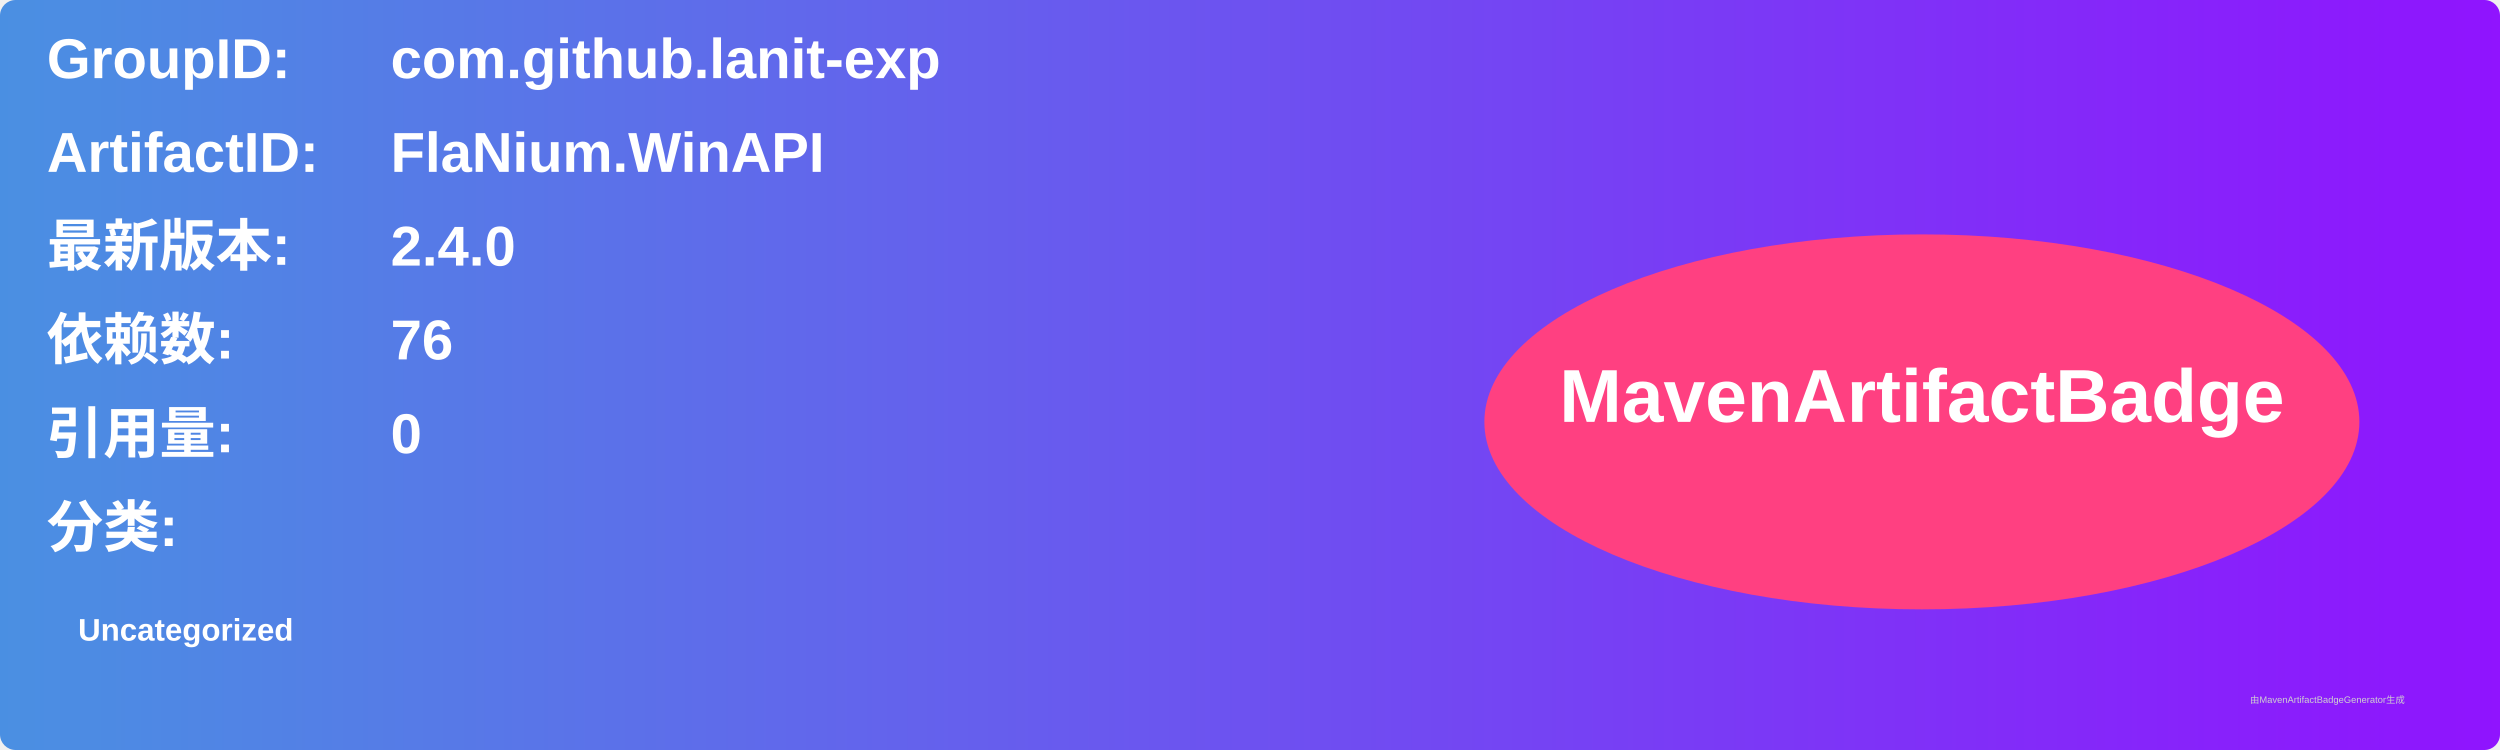
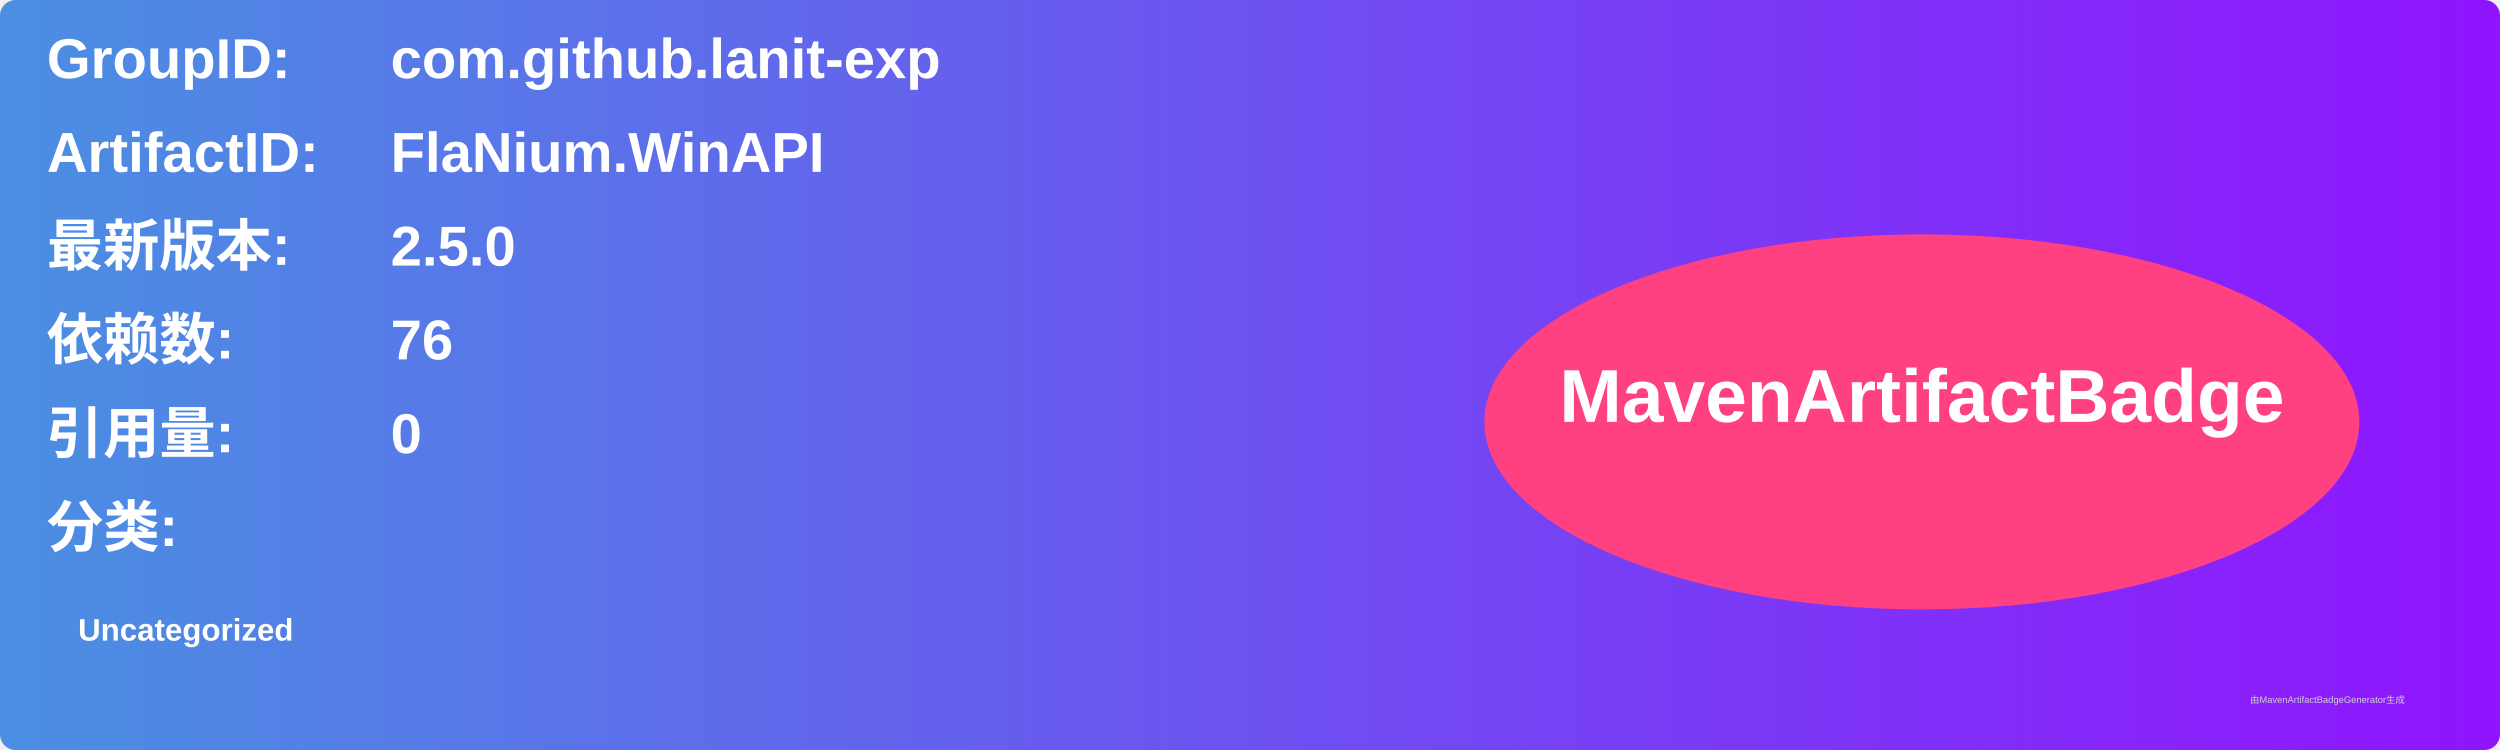
<svg xmlns="http://www.w3.org/2000/svg" width="800" height="240" viewBox="0 0 800 240">
  <linearGradient id="grad" x1="0%" y1="0%" x2="100%" y2="0%">
    <stop offset="0%" stop-color="#4a90e2" />
    <stop offset="100%" stop-color="#9013fe" />
  </linearGradient>
  <rect width="100%" height="100%" rx="5" ry="5" fill="url(#grad)" />
  <g transform="translate(15, 15)">
    <text x="0" y="10" font-family="Arial" font-size="18" fill="white" font-weight="bold" width="260">GroupID:</text>
    <text x="110" y="10" font-family="Arial" font-size="18" fill="white" font-weight="bold" width="460">com.github.lanit-exp</text>
    <text x="0" y="40" font-family="Arial" font-size="18" fill="white" font-weight="bold" width="260">ArtifactID:</text>
    <text x="110" y="40" font-family="Arial" font-size="18" fill="white" font-weight="bold" width="460">FlaNium.WinAPI</text>
    <text x="0" y="70" font-family="Arial" font-size="18" fill="white" font-weight="bold">最新版本:</text>
    <text x="110" y="70" font-family="Arial" font-size="18" fill="white" font-weight="bold">
-       <tspan font-weight="bold">2.4.0</tspan>
+       <tspan font-weight="bold">2.5.0</tspan>
    </text>
    <text x="0" y="100" font-family="Arial" font-size="18" fill="white" font-weight="bold">依赖数: </text>
    <text x="110" y="100" font-family="Arial" font-size="18" fill="white">
      <tspan font-weight="bold">76</tspan>
    </text>
    <text x="0" y="130" font-family="Arial" font-size="18" fill="white" font-weight="bold">引用量: </text>
    <text x="110" y="130" font-family="Arial" font-size="18" fill="white">
      <tspan font-weight="bold">0</tspan>
    </text>
    <text x="0" y="160" font-family="Arial" font-size="18" fill="white" font-weight="bold">分类:</text>
    <text x="10" y="190" font-family="Arial" font-size="10" fill="white">
      <tspan font-weight="bold">Uncategorized</tspan>
    </text>
    <ellipse cx="600" cy="120" rx="140" ry="60" fill="#ff4081" />
    <text x="600" y="120" text-anchor="middle" font-family="Arial" font-size="24" fill="white" font-weight="bold">MavenArtifactBadge</text>
  </g>
  <text x="720" y="225" font-family="Arial" font-size="3" fill="#d0d0d0">由MavenArtifactBadgeGenerator生成</text>
</svg>
